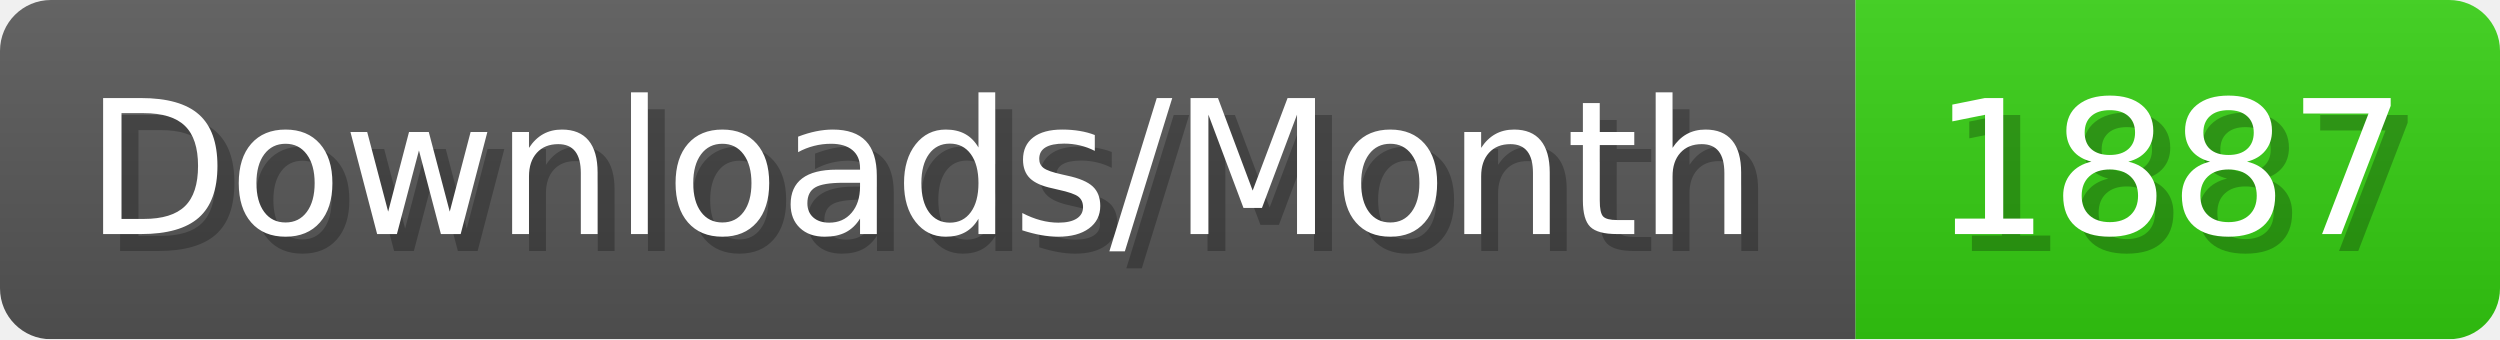
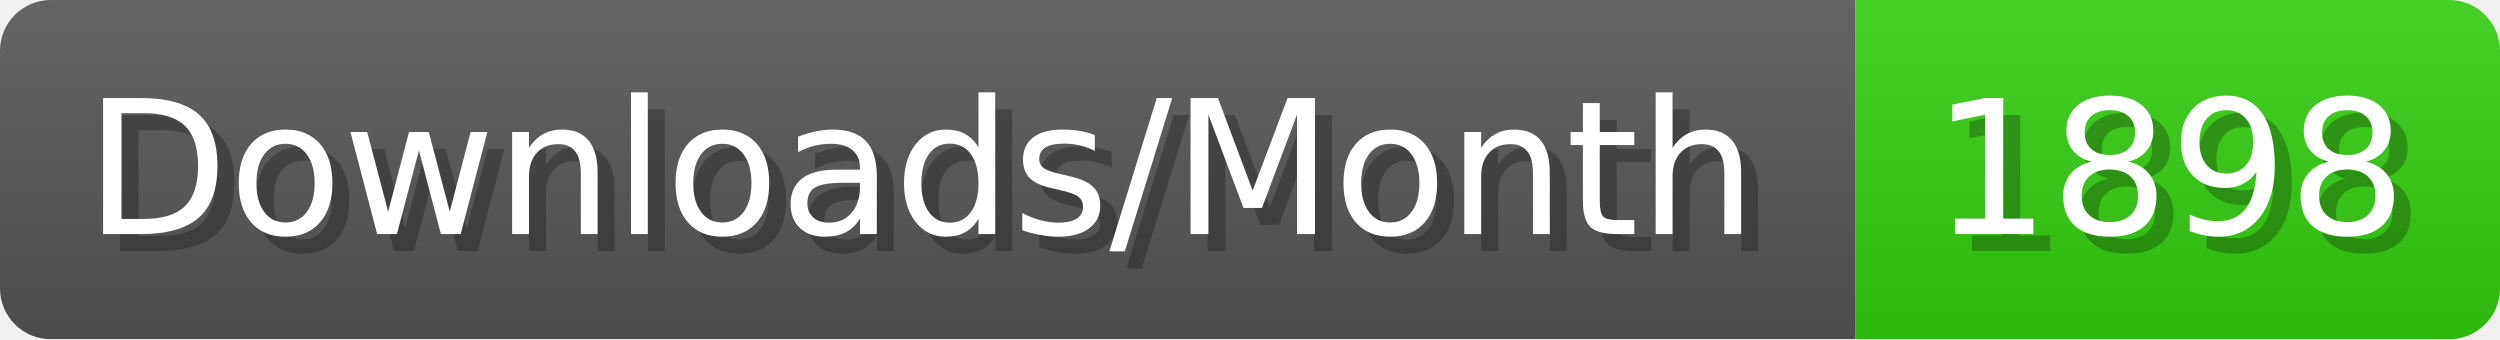
- <svg xmlns="http://www.w3.org/2000/svg" width="147.4" height="20" viewBox="0 0 1474 200" role="img" aria-label="Downloads/Month: 1887">
+ <svg xmlns="http://www.w3.org/2000/svg" width="147.4" height="20" viewBox="0 0 1474 200" role="img" aria-label="Downloads/Month: 1898">
  <linearGradient id="YlXUI" x2="0" y2="100%">
    <stop offset="0" stop-opacity=".1" stop-color="#EEE" />
    <stop offset="1" stop-opacity=".1" />
  </linearGradient>
  <mask id="JHhop">
    <rect width="1474" height="200" rx="30" fill="#FFF" />
  </mask>
  <g mask="url(#JHhop)">
    <rect width="1094" height="200" fill="#555" />
    <rect width="380" height="200" fill="#3C1" x="1094" />
    <rect width="1474" height="200" fill="url(#YlXUI)" />
  </g>
  <g aria-hidden="true" fill="#fff" text-anchor="start" font-family="Verdana,DejaVu Sans,sans-serif" font-size="110">
    <text x="60" y="148" textLength="994" fill="#000" opacity="0.25">Downloads/Month</text>
    <text x="50" y="138" textLength="994">Downloads/Month</text>
-     <text x="1149" y="148" textLength="280" fill="#000" opacity="0.25">1887</text>
-     <text x="1139" y="138" textLength="280">1887</text>
+     <text x="1149" y="148" textLength="280" fill="#000" opacity="0.25">1898</text>
+     <text x="1139" y="138" textLength="280">1898</text>
  </g>
</svg>
